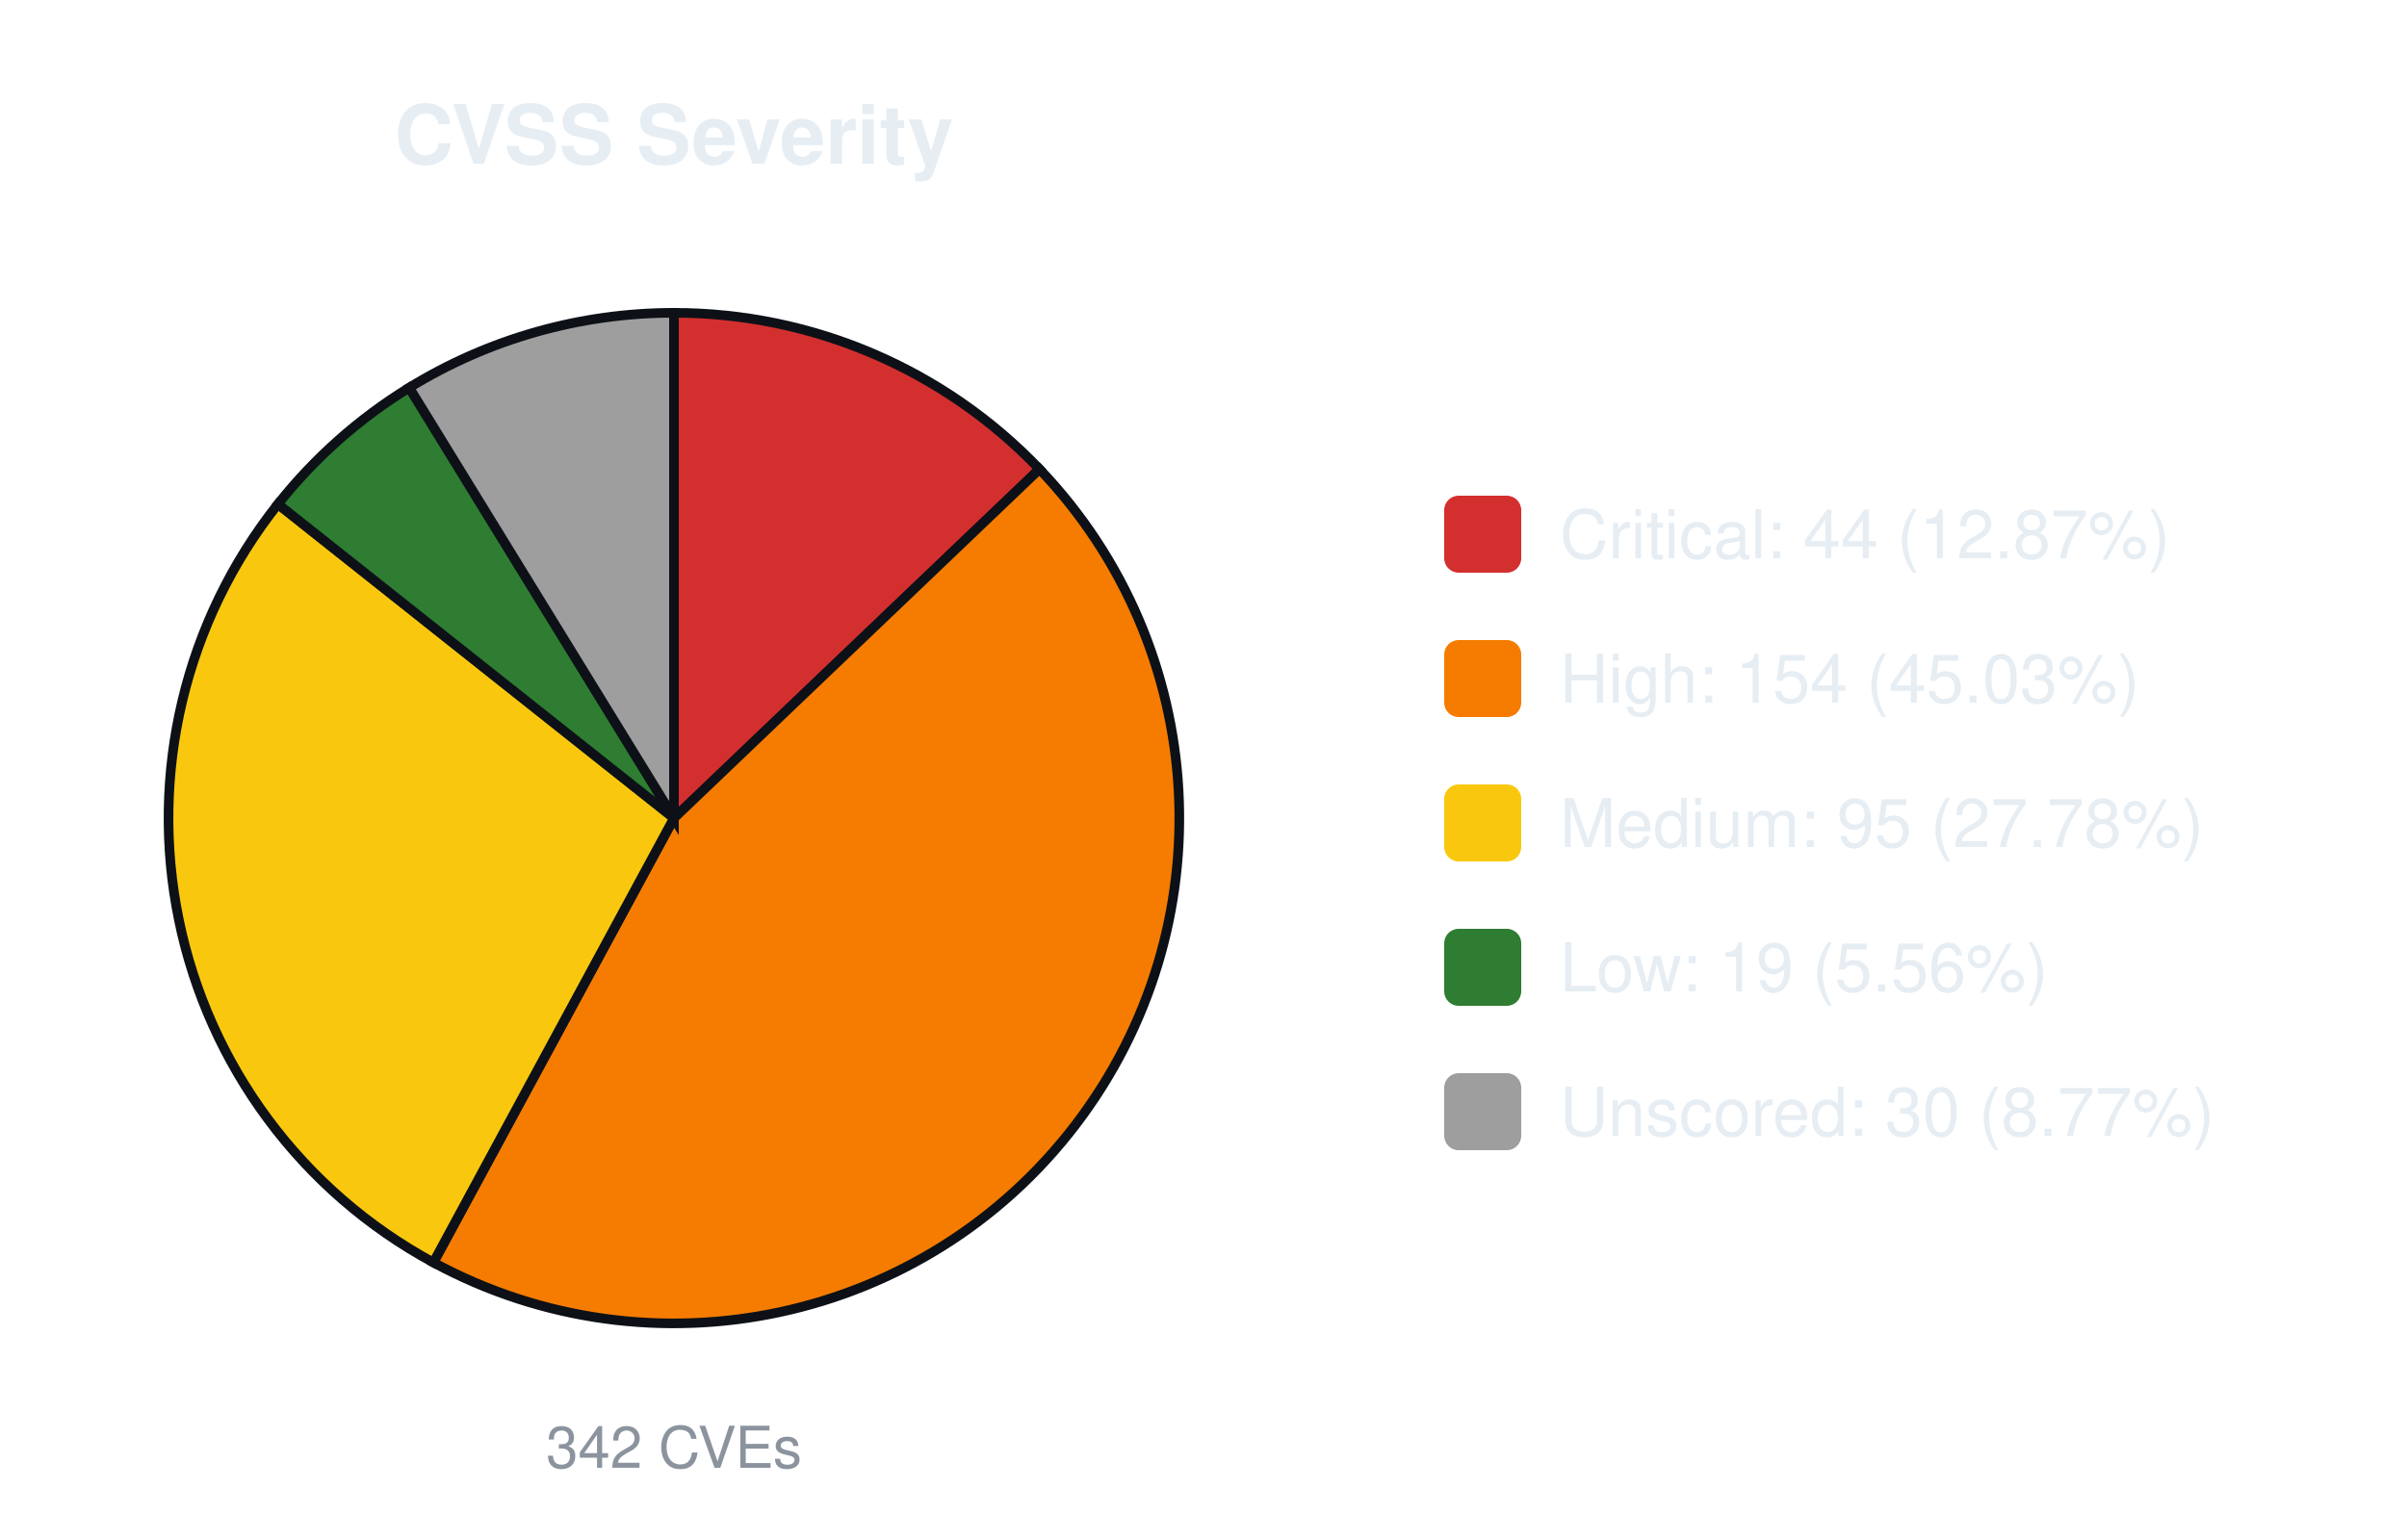
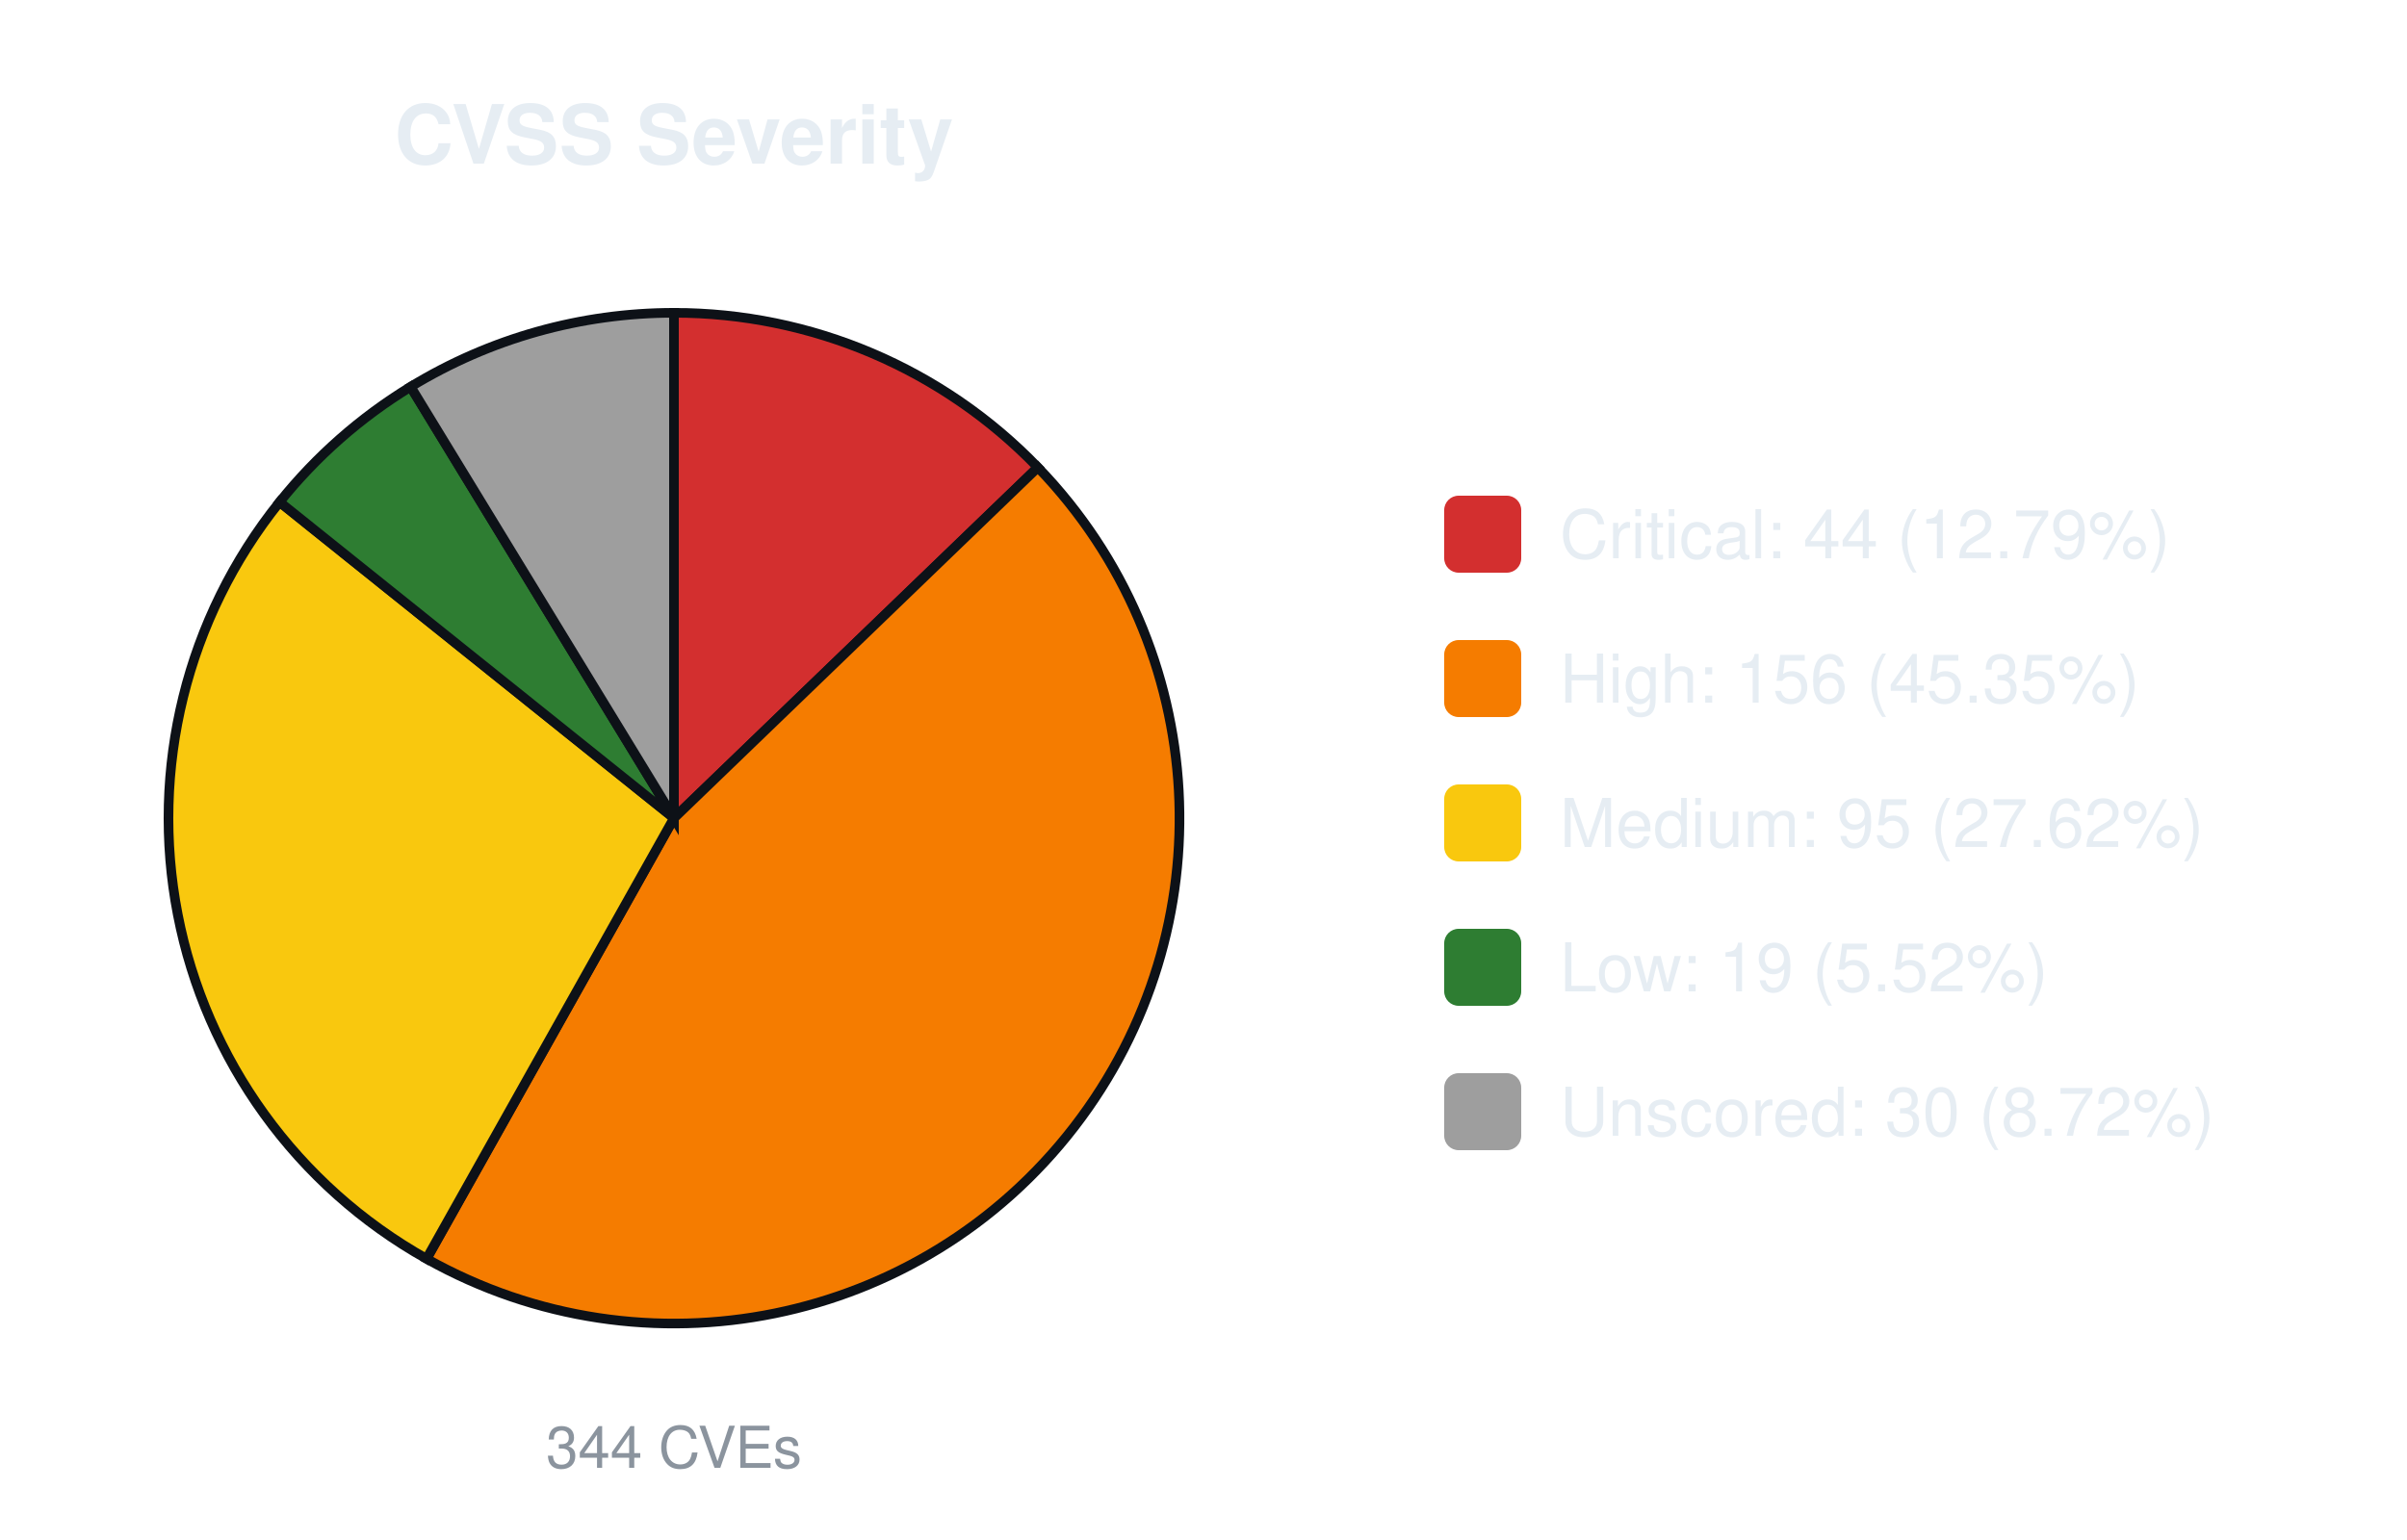
<svg xmlns="http://www.w3.org/2000/svg" width="500" height="320" viewBox="0 0 500 320" font-family="-apple-system,Segoe UI,Helvetica,Arial,sans-serif">
  <text x="140.0" y="34" font-size="17" font-weight="600" text-anchor="middle" fill="#e6edf3">CVSS Severity</text>
-   <path d="M140.00,170.00 L140.00,65.00 A105.0,105.0 0 0 1 215.93,97.48 Z" fill="#d32f2f" stroke="#0d1117" stroke-width="2" />
-   <path d="M140.00,170.00 L215.93,97.48 A105.0,105.0 0 0 1 90.03,262.34 Z" fill="#f57c00" stroke="#0d1117" stroke-width="2" />
-   <path d="M140.00,170.00 L90.03,262.34 A105.0,105.0 0 0 1 57.74,104.75 Z" fill="#f9c80e" stroke="#0d1117" stroke-width="2" />
-   <path d="M140.00,170.00 L57.74,104.75 A105.0,105.0 0 0 1 85.01,80.55 Z" fill="#2e7d32" stroke="#0d1117" stroke-width="2" />
-   <path d="M140.00,170.00 L85.01,80.55 A105.0,105.0 0 0 1 140.00,65.00 Z" fill="#9e9e9e" stroke="#0d1117" stroke-width="2" />
-   <text x="140.0" y="305" font-size="12" text-anchor="middle" fill="#8b949e">342 CVEs</text>
+   <path d="M140.00,170.00 L140.00,65.00 A105.0,105.0 0 0 1 215.59,97.12 Z" fill="#d32f2f" stroke="#0d1117" stroke-width="2" />
+   <path d="M140.00,170.00 L215.59,97.12 A105.0,105.0 0 0 1 88.61,261.57 Z" fill="#f57c00" stroke="#0d1117" stroke-width="2" />
+   <path d="M140.00,170.00 L88.61,261.57 A105.0,105.0 0 0 1 58.08,104.32 Z" fill="#f9c80e" stroke="#0d1117" stroke-width="2" />
+   <path d="M140.00,170.00 L58.08,104.32 A105.0,105.0 0 0 1 85.30,80.37 Z" fill="#2e7d32" stroke="#0d1117" stroke-width="2" />
+   <path d="M140.00,170.00 L85.30,80.37 A105.0,105.0 0 0 1 140.00,65.00 Z" fill="#9e9e9e" stroke="#0d1117" stroke-width="2" />
+   <text x="140.0" y="305" font-size="12" text-anchor="middle" fill="#8b949e">344 CVEs</text>
  <rect x="300.0" y="103.0" width="16" height="16" rx="3" fill="#d32f2f" />
-   <text x="324.0" y="116.0" font-size="14" fill="#e6edf3">Critical: 44 (12.87%)</text>
+   <text x="324.0" y="116.0" font-size="14" fill="#e6edf3">Critical: 44 (12.79%)</text>
  <rect x="300.0" y="133.0" width="16" height="16" rx="3" fill="#f57c00" />
-   <text x="324.0" y="146.0" font-size="14" fill="#e6edf3">High: 154 (45.03%)</text>
+   <text x="324.0" y="146.0" font-size="14" fill="#e6edf3">High: 156 (45.35%)</text>
  <rect x="300.0" y="163.0" width="16" height="16" rx="3" fill="#f9c80e" />
-   <text x="324.0" y="176.0" font-size="14" fill="#e6edf3">Medium: 95 (27.78%)</text>
+   <text x="324.0" y="176.0" font-size="14" fill="#e6edf3">Medium: 95 (27.62%)</text>
  <rect x="300.0" y="193.0" width="16" height="16" rx="3" fill="#2e7d32" />
-   <text x="324.0" y="206.0" font-size="14" fill="#e6edf3">Low: 19 (5.56%)</text>
+   <text x="324.0" y="206.0" font-size="14" fill="#e6edf3">Low: 19 (5.52%)</text>
  <rect x="300.0" y="223.0" width="16" height="16" rx="3" fill="#9e9e9e" />
-   <text x="324.0" y="236.0" font-size="14" fill="#e6edf3">Unscored: 30 (8.77%)</text>
+   <text x="324.0" y="236.0" font-size="14" fill="#e6edf3">Unscored: 30 (8.72%)</text>
</svg>
